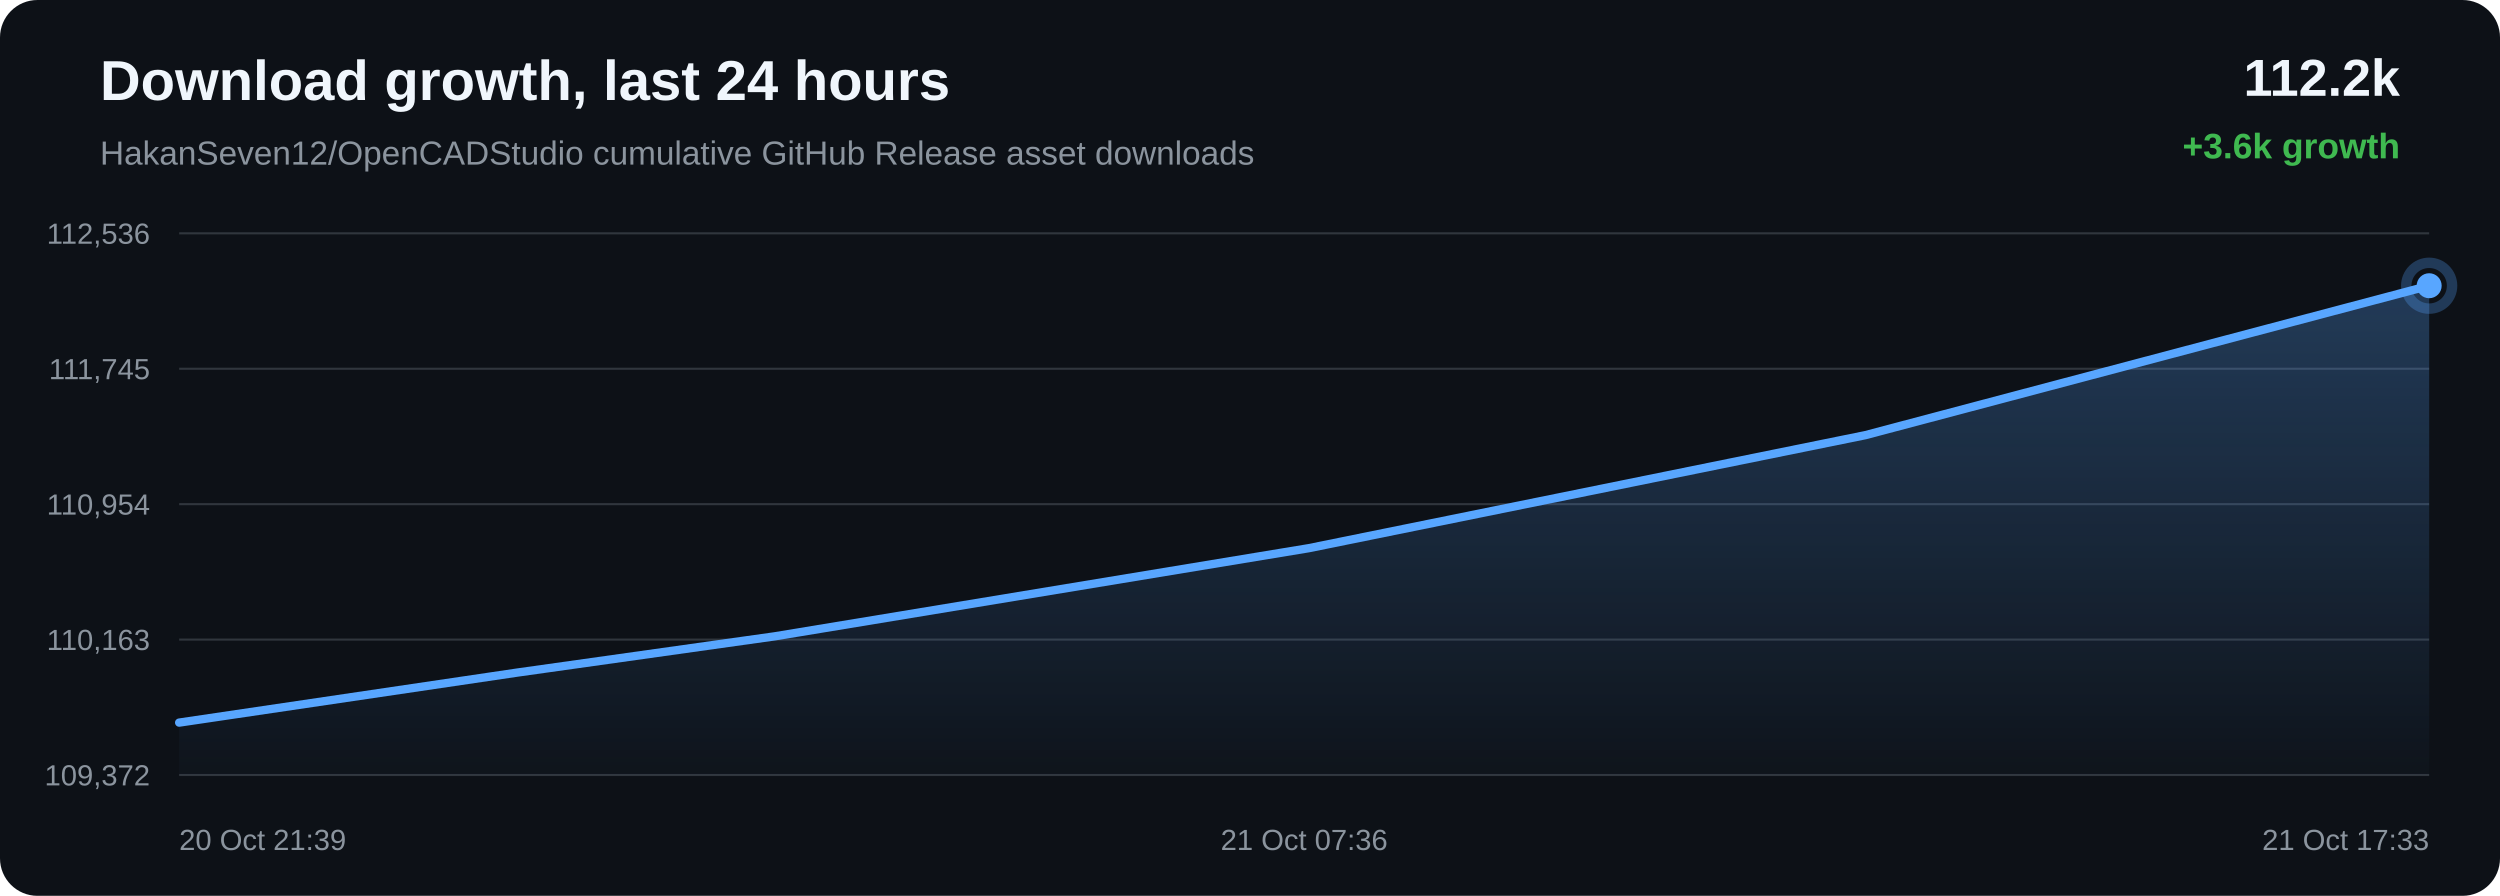
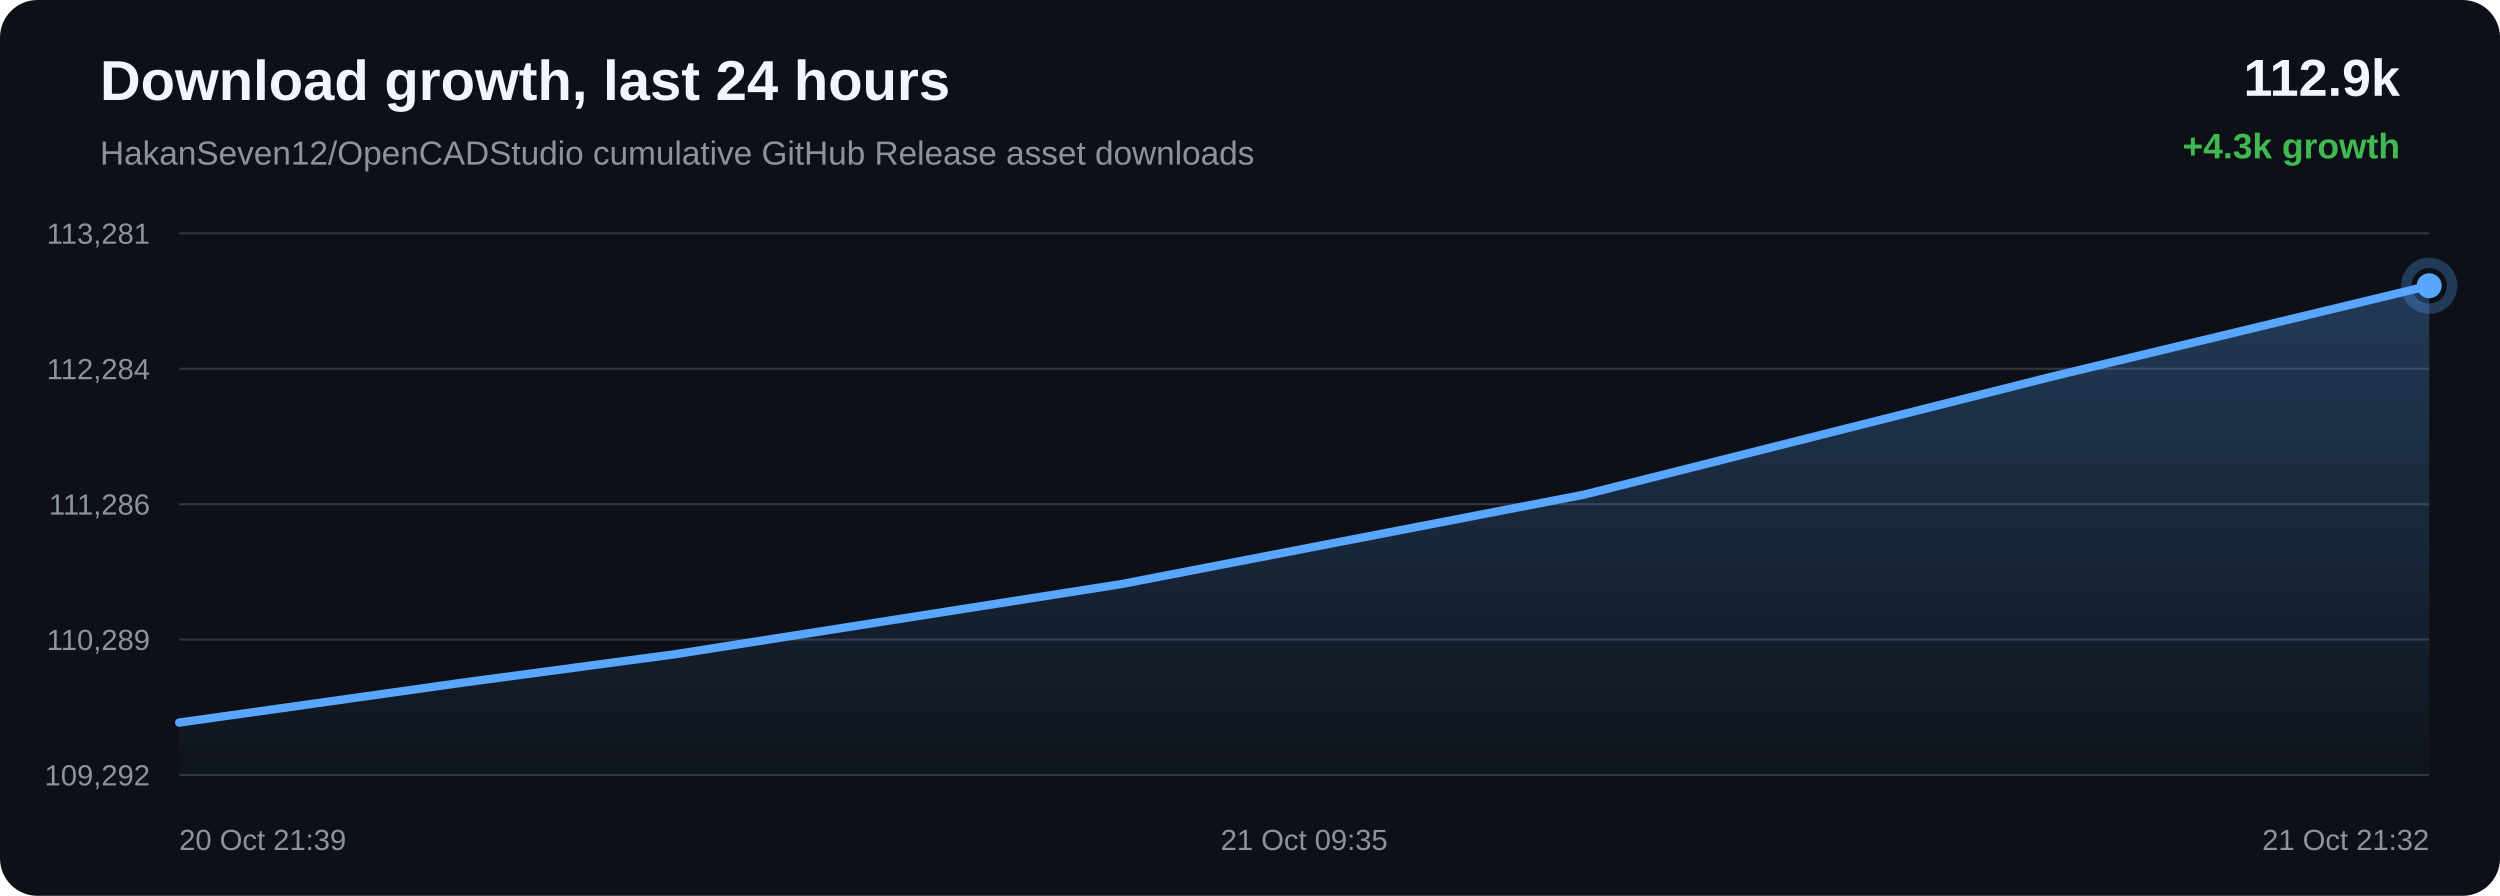
<svg xmlns="http://www.w3.org/2000/svg" width="1200" height="430" viewBox="0 0 1200 430">
  <defs>
    <linearGradient id="area" x1="0" x2="0" y1="0" y2="1">
      <stop offset="0%" stop-color="#58a6ff" stop-opacity="0.28" />
      <stop offset="100%" stop-color="#58a6ff" stop-opacity="0.02" />
    </linearGradient>
  </defs>
  <rect width="100%" height="100%" rx="18" fill="#0d1117" />
  <text x="48" y="48" fill="#f0f6fc" font-family="Arial, sans-serif" font-size="27" font-weight="700">Download growth, last 24 hours</text>
  <text x="48" y="79" fill="#8b949e" font-family="Arial, sans-serif" font-size="16">HakanSeven12/OpenCADStudio cumulative GitHub Release asset downloads</text>
-   <text x="1152" y="46" text-anchor="end" fill="#f0f6fc" font-family="Arial, sans-serif" font-size="25" font-weight="700">112.2k</text>
-   <text x="1152" y="76" text-anchor="end" fill="#3fb950" font-family="Arial, sans-serif" font-size="17" font-weight="700">+3.6k growth</text>
+   <text x="1152" y="46" text-anchor="end" fill="#f0f6fc" font-family="Arial, sans-serif" font-size="25" font-weight="700">112.9k</text>
+   <text x="1152" y="76" text-anchor="end" fill="#3fb950" font-family="Arial, sans-serif" font-size="17" font-weight="700">+4.3k growth</text>
  <line x1="86" y1="112.00" x2="1166" y2="112.00" stroke="#30363d" stroke-width="1" />
  <line x1="86" y1="177.00" x2="1166" y2="177.00" stroke="#30363d" stroke-width="1" />
  <line x1="86" y1="242.00" x2="1166" y2="242.00" stroke="#30363d" stroke-width="1" />
  <line x1="86" y1="307.00" x2="1166" y2="307.00" stroke="#30363d" stroke-width="1" />
  <line x1="86" y1="372.00" x2="1166" y2="372.00" stroke="#30363d" stroke-width="1" />
-   <text x="72" y="117.00" text-anchor="end" fill="#8b949e" font-family="Arial, sans-serif" font-size="14">112,536</text>
-   <text x="72" y="182.00" text-anchor="end" fill="#8b949e" font-family="Arial, sans-serif" font-size="14">111,745</text>
-   <text x="72" y="247.00" text-anchor="end" fill="#8b949e" font-family="Arial, sans-serif" font-size="14">110,954</text>
-   <text x="72" y="312.00" text-anchor="end" fill="#8b949e" font-family="Arial, sans-serif" font-size="14">110,163</text>
-   <text x="72" y="377.00" text-anchor="end" fill="#8b949e" font-family="Arial, sans-serif" font-size="14">109,372</text>
-   <path d="M 86.00 346.85 L 248.68 322.78 L 371.86 305.44 L 628.25 263.12 L 895.34 208.88 L 1166.00 137.15 L 1166.00 372.00 L 86.00 372.00 Z" fill="url(#area)" />
-   <path d="M 86.00 346.85 L 248.68 322.78 L 371.86 305.44 L 628.25 263.12 L 895.34 208.88 L 1166.00 137.15" fill="none" stroke="#58a6ff" stroke-width="4" stroke-linecap="round" stroke-linejoin="round" />
-   <circle cx="1166.00" cy="137.15" r="6" fill="#58a6ff" />
-   <circle cx="1166.00" cy="137.15" r="11" fill="none" stroke="#58a6ff" stroke-opacity="0.28" stroke-width="5" />
+   <text x="72" y="117.00" text-anchor="end" fill="#8b949e" font-family="Arial, sans-serif" font-size="14">113,281</text>
+   <text x="72" y="182.00" text-anchor="end" fill="#8b949e" font-family="Arial, sans-serif" font-size="14">112,284</text>
+   <text x="72" y="247.00" text-anchor="end" fill="#8b949e" font-family="Arial, sans-serif" font-size="14">111,286</text>
+   <text x="72" y="312.00" text-anchor="end" fill="#8b949e" font-family="Arial, sans-serif" font-size="14">110,289</text>
+   <text x="72" y="377.00" text-anchor="end" fill="#8b949e" font-family="Arial, sans-serif" font-size="14">109,292</text>
+   <path d="M 86.00 346.84 L 221.57 327.74 L 324.22 313.99 L 537.88 280.42 L 760.46 237.40 L 986.01 180.50 L 1166.00 137.16 L 1166.00 372.00 L 86.00 372.00 Z" fill="url(#area)" />
+   <path d="M 86.00 346.84 L 221.57 327.74 L 324.22 313.99 L 537.88 280.42 L 760.46 237.40 L 986.01 180.50 L 1166.00 137.16" fill="none" stroke="#58a6ff" stroke-width="4" stroke-linecap="round" stroke-linejoin="round" />
+   <circle cx="1166.00" cy="137.16" r="6" fill="#58a6ff" />
+   <circle cx="1166.00" cy="137.16" r="11" fill="none" stroke="#58a6ff" stroke-opacity="0.28" stroke-width="5" />
  <text x="86.00" y="408" text-anchor="start" fill="#8b949e" font-family="Arial, sans-serif" font-size="14">20 Oct 21:39</text>
-   <text x="626.00" y="408" text-anchor="middle" fill="#8b949e" font-family="Arial, sans-serif" font-size="14">21 Oct 07:36</text>
-   <text x="1166.00" y="408" text-anchor="end" fill="#8b949e" font-family="Arial, sans-serif" font-size="14">21 Oct 17:33</text>
+   <text x="626.00" y="408" text-anchor="middle" fill="#8b949e" font-family="Arial, sans-serif" font-size="14">21 Oct 09:35</text>
+   <text x="1166.00" y="408" text-anchor="end" fill="#8b949e" font-family="Arial, sans-serif" font-size="14">21 Oct 21:32</text>
</svg>
